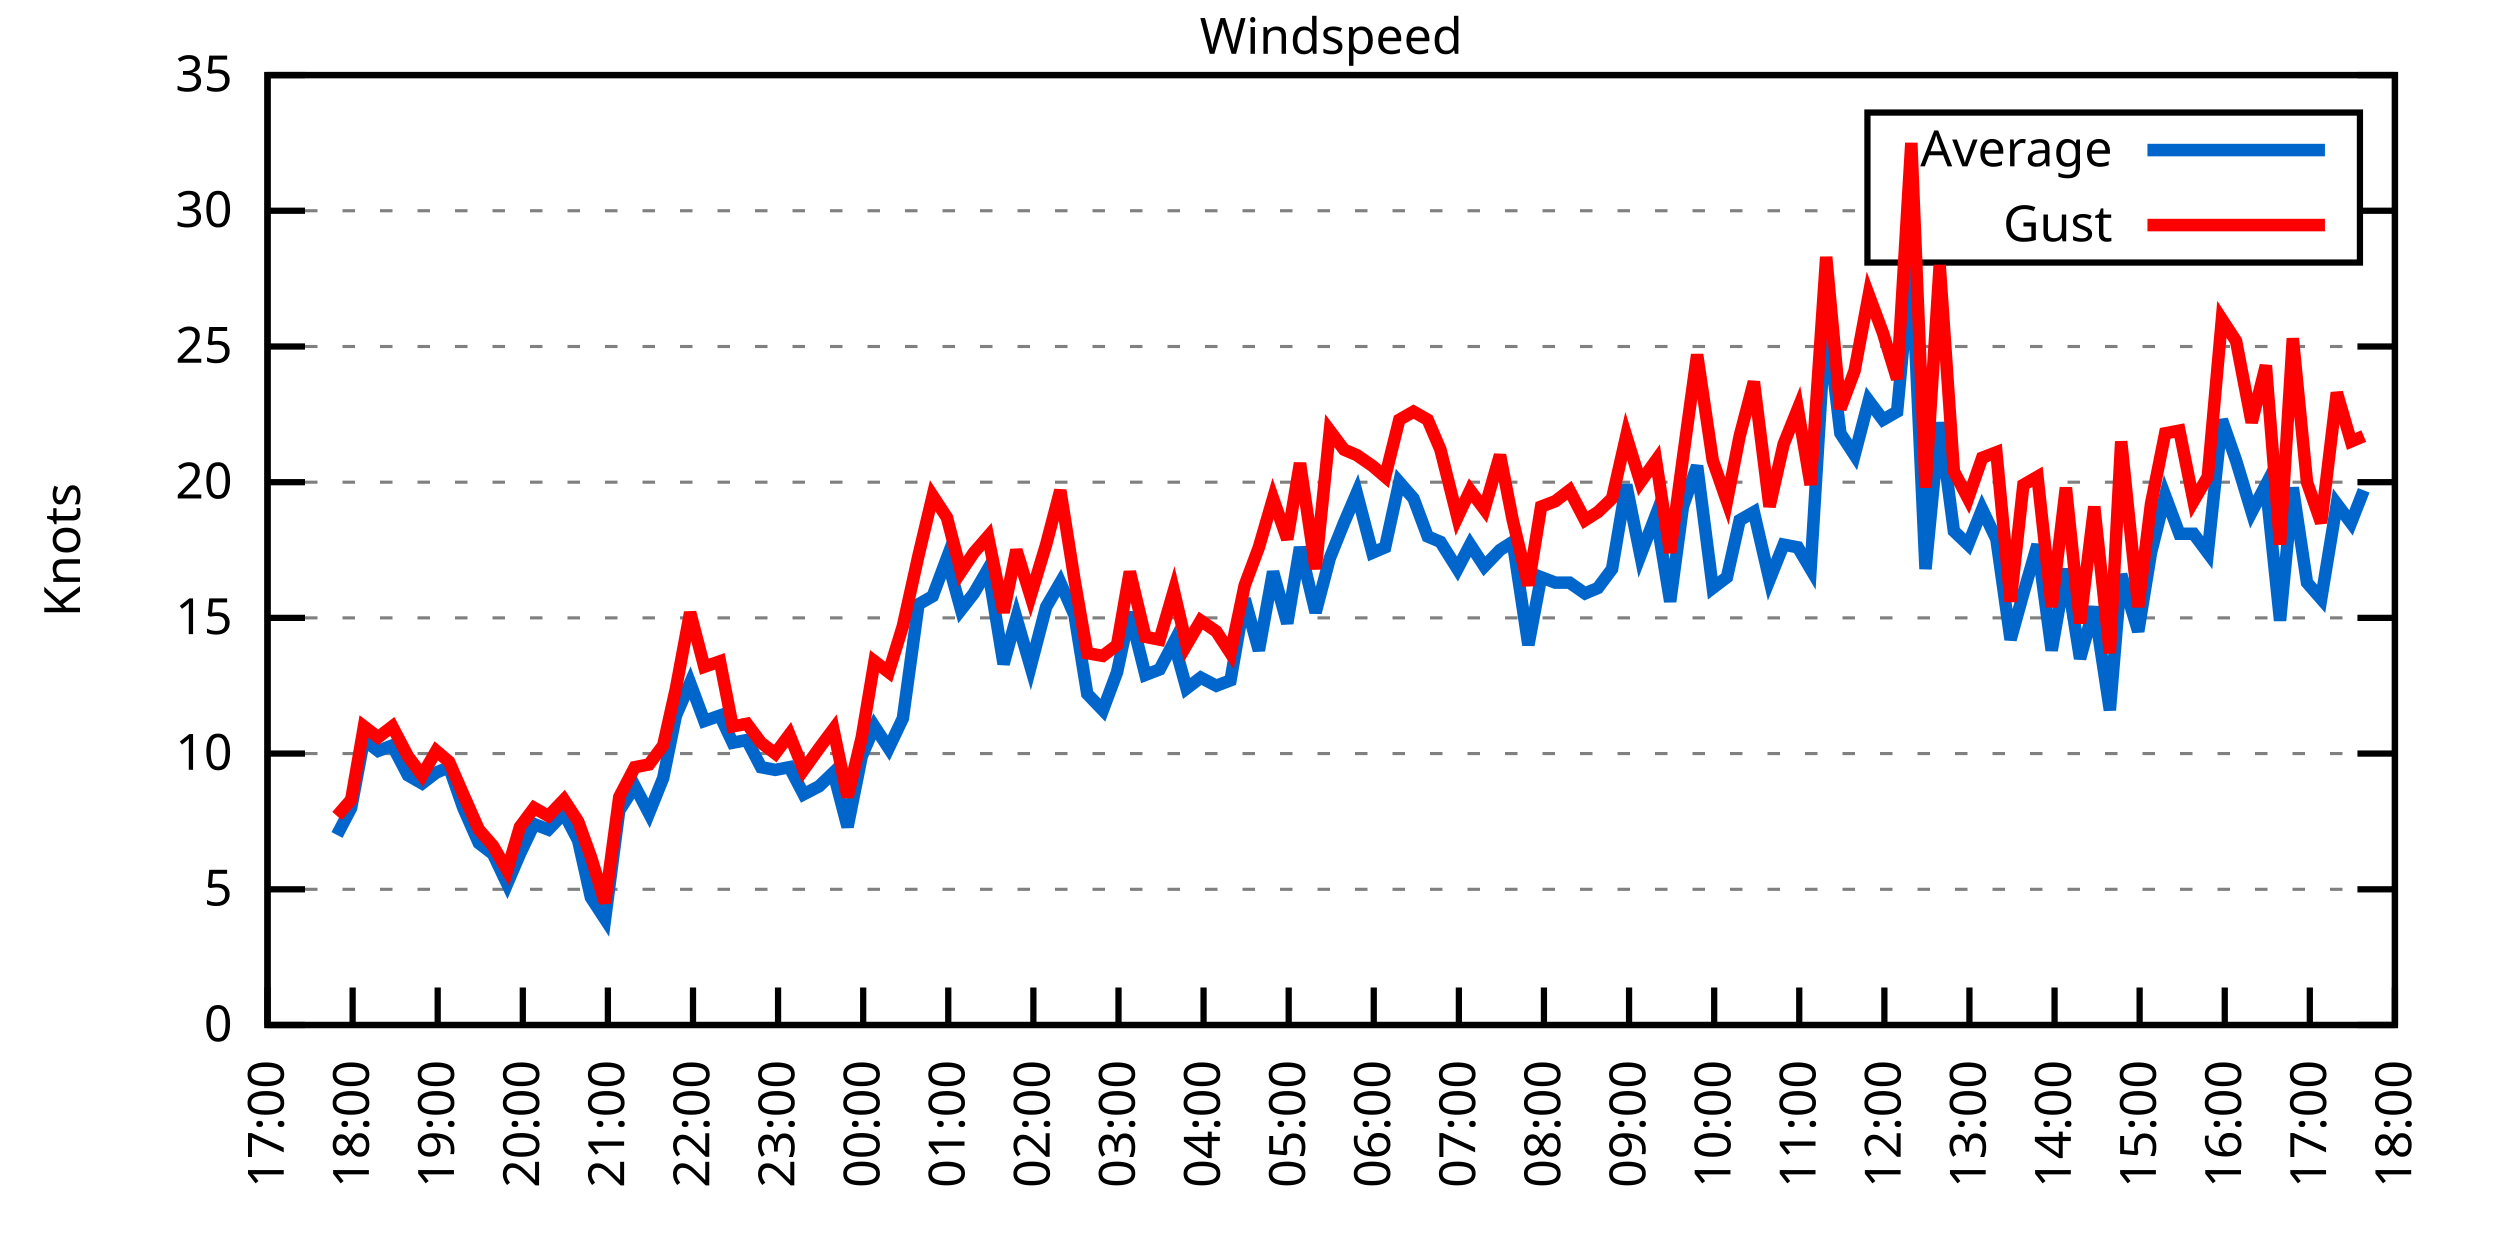
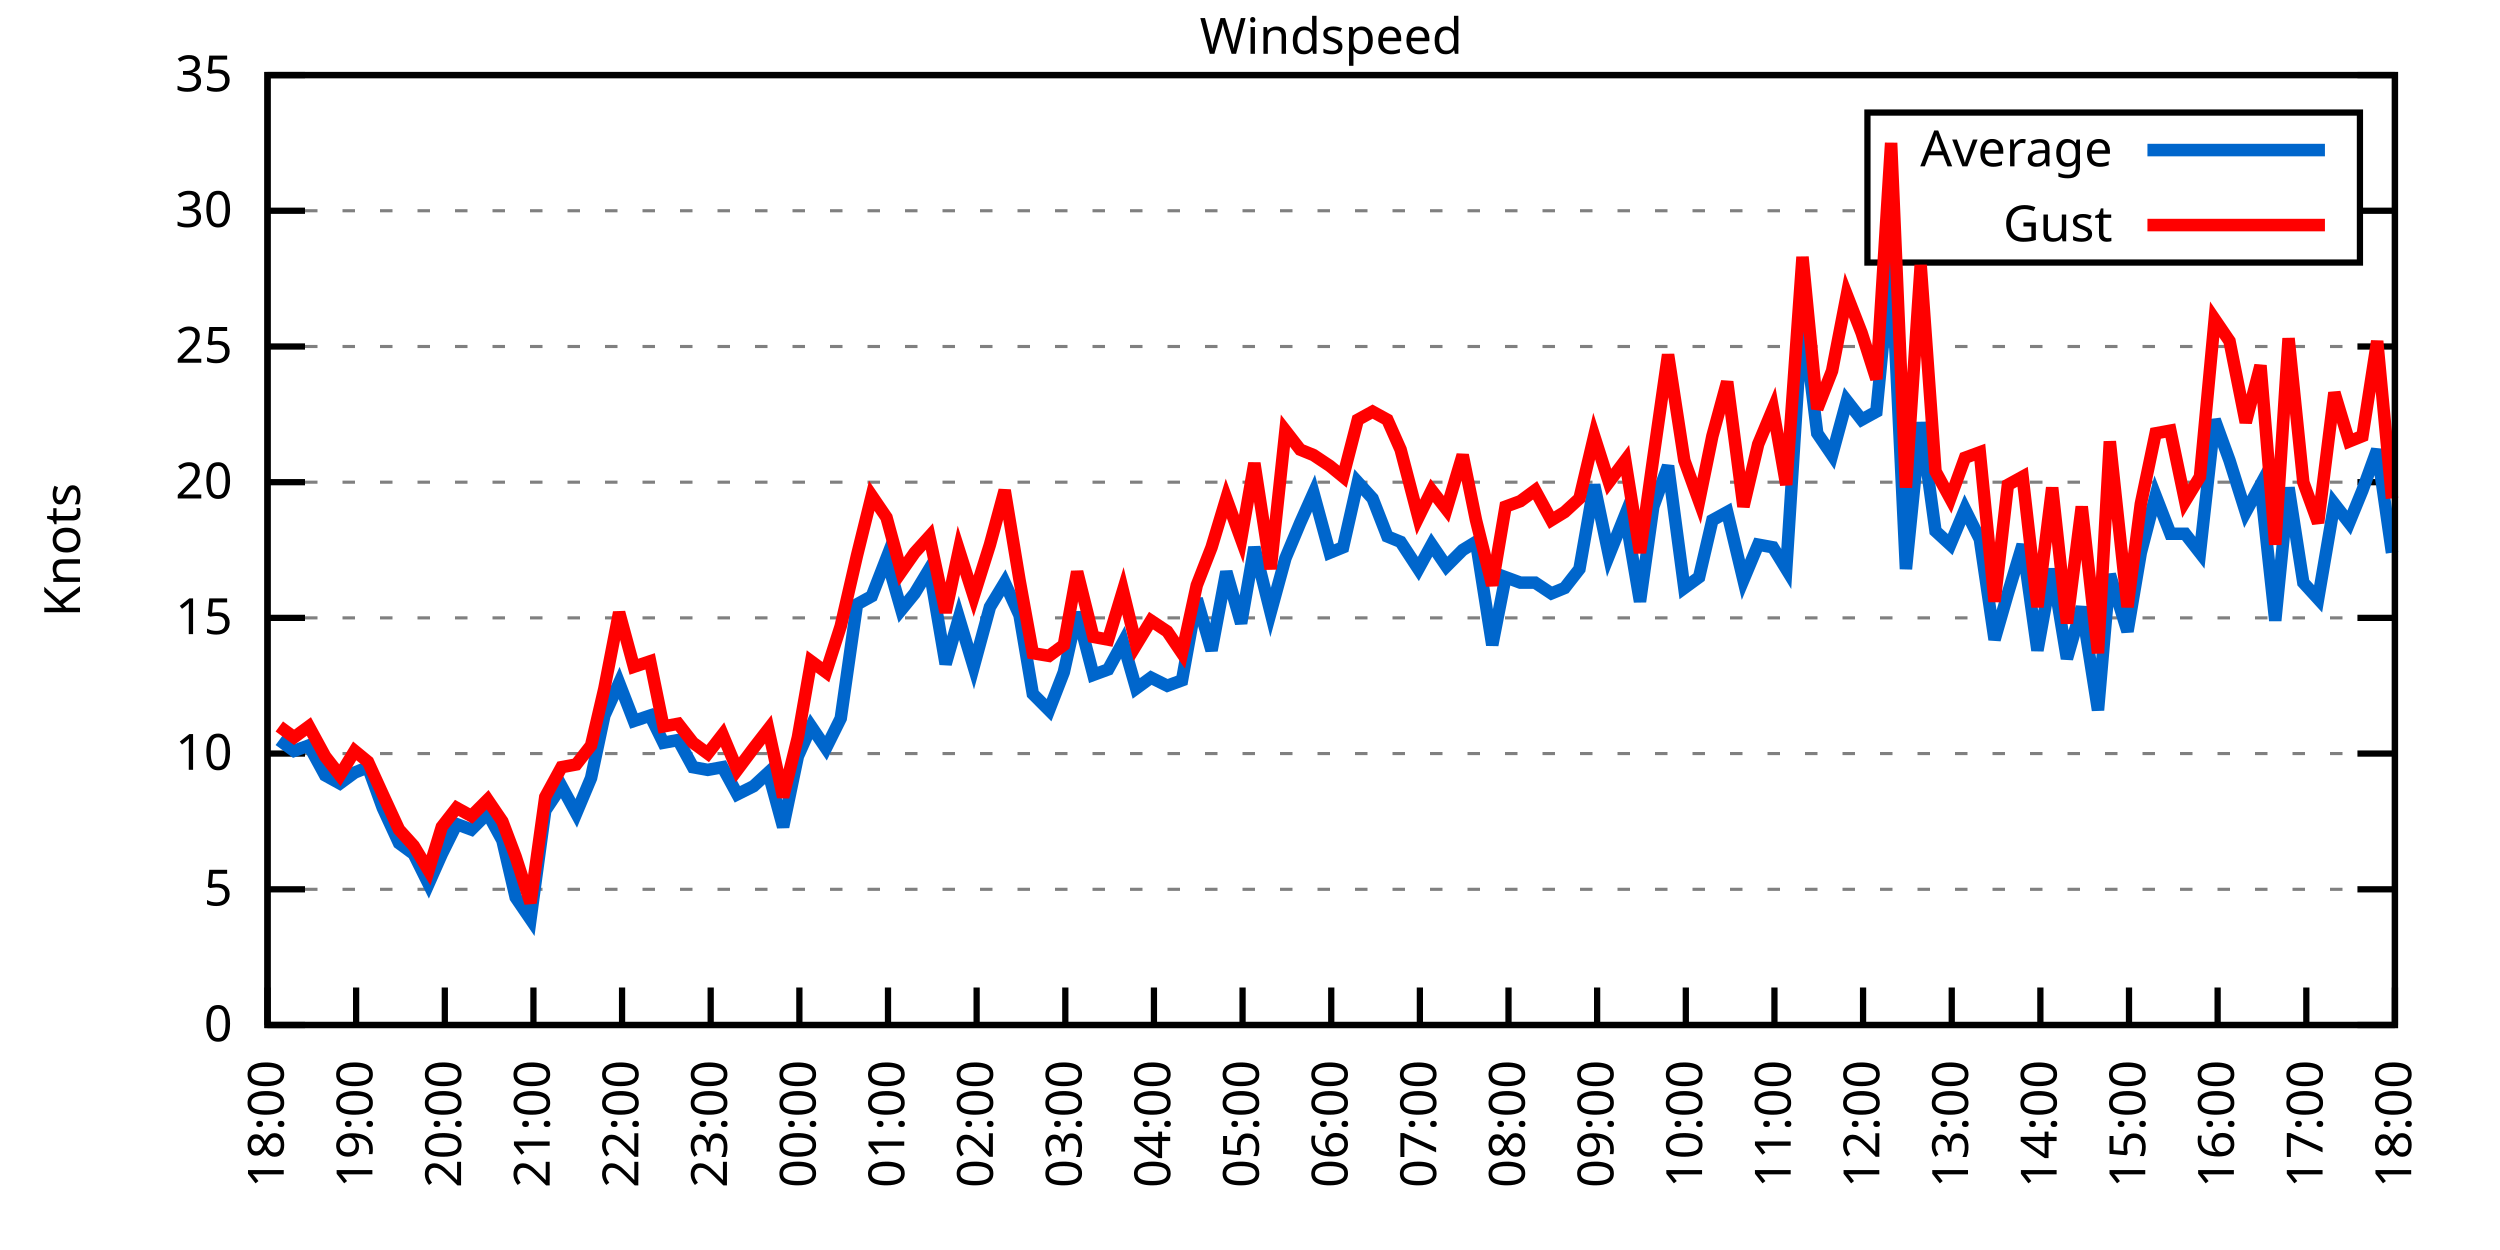
<svg xmlns="http://www.w3.org/2000/svg" xmlns:xlink="http://www.w3.org/1999/xlink" width="400" height="200" viewBox="0 0 400 200">
  <g id="gnuplot_canvas">
    <rect x="0" y="0" width="400" height="200" fill="none" />
    <defs>
      <circle id="gpDot" r="0.5" stroke-width="0.5" stroke="currentColor" />
      <path id="gpPt0" stroke-width="0.333" stroke="currentColor" d="M-1,0 h2 M0,-1 v2" />
      <path id="gpPt1" stroke-width="0.333" stroke="currentColor" d="M-1,-1 L1,1 M1,-1 L-1,1" />
      <path id="gpPt2" stroke-width="0.333" stroke="currentColor" d="M-1,0 L1,0 M0,-1 L0,1 M-1,-1 L1,1 M-1,1 L1,-1" />
      <rect id="gpPt3" stroke-width="0.333" stroke="currentColor" x="-1" y="-1" width="2" height="2" />
      <rect id="gpPt4" stroke-width="0.333" stroke="currentColor" fill="currentColor" x="-1" y="-1" width="2" height="2" />
      <circle id="gpPt5" stroke-width="0.333" stroke="currentColor" cx="0" cy="0" r="1" />
      <use xlink:href="#gpPt5" id="gpPt6" fill="currentColor" stroke="none" />
      <path id="gpPt7" stroke-width="0.333" stroke="currentColor" d="M0,-1.33 L-1.33,0.67 L1.33,0.67 z" />
      <use xlink:href="#gpPt7" id="gpPt8" fill="currentColor" stroke="none" />
      <use xlink:href="#gpPt7" id="gpPt9" stroke="currentColor" transform="rotate(180)" />
      <use xlink:href="#gpPt9" id="gpPt10" fill="currentColor" stroke="none" />
      <use xlink:href="#gpPt3" id="gpPt11" stroke="currentColor" transform="rotate(45)" />
      <use xlink:href="#gpPt11" id="gpPt12" fill="currentColor" stroke="none" />
      <path id="gpPt13" stroke-width="0.333" stroke="currentColor" d="M0,1.330 L1.265,0.411 L0.782,-1.067 L-0.782,-1.076 L-1.265,0.411 z" />
      <use xlink:href="#gpPt13" id="gpPt14" fill="currentColor" stroke="none" />
      <filter id="textbox" filterUnits="objectBoundingBox" x="0" y="0" height="1" width="1">
        <feFlood flood-color="white" flood-opacity="1" result="bgnd" />
        <feComposite in="SourceGraphic" in2="bgnd" operator="atop" />
      </filter>
      <filter id="greybox" filterUnits="objectBoundingBox" x="0" y="0" height="1" width="1">
        <feFlood flood-color="lightgrey" flood-opacity="1" result="grey" />
        <feComposite in="SourceGraphic" in2="grey" operator="atop" />
      </filter>
    </defs>
    <g fill="none" color="white" stroke="currentColor" stroke-width="1.00" stroke-linecap="butt" stroke-linejoin="miter">
</g>
    <g fill="none" color="black" stroke="currentColor" stroke-width="1.00" stroke-linecap="butt" stroke-linejoin="miter">
      <g stroke="none" shape-rendering="crispEdges">
        <polygon fill="rgb(255, 255, 255)" points="42.80,164.00 383.18,164.00 383.18,12.02 42.80,12.02 " />
      </g>
    </g>
    <g fill="none" color="black" stroke="currentColor" stroke-width="1.00" stroke-linecap="butt" stroke-linejoin="miter">
</g>
    <g fill="none" color="black" stroke="black" stroke-width="0.50" stroke-linecap="butt" stroke-linejoin="miter">
</g>
    <g fill="none" color="gray" stroke="currentColor" stroke-width="0.50" stroke-linecap="butt" stroke-linejoin="miter">
      <path stroke="gray" stroke-dasharray="2,4" class="gridline" d="M42.80,164.00 L383.19,164.00  " />
    </g>
    <g fill="none" color="gray" stroke="gray" stroke-width="1.00" stroke-linecap="butt" stroke-linejoin="miter">
</g>
    <g fill="none" color="black" stroke="currentColor" stroke-width="1.00" stroke-linecap="butt" stroke-linejoin="miter">
      <path stroke="black" d="M42.80,164.00 L48.80,164.00 M383.19,164.00 L377.19,164.00  " />
      <g transform="translate(37.20,166.60)" stroke="none" fill="black" font-family="Sans" font-size="8.00" text-anchor="end">
        <text>
          <tspan font-family="Sans"> 0</tspan>
        </text>
      </g>
    </g>
    <g fill="none" color="black" stroke="currentColor" stroke-width="1.00" stroke-linecap="butt" stroke-linejoin="miter">
</g>
    <g fill="none" color="black" stroke="black" stroke-width="0.50" stroke-linecap="butt" stroke-linejoin="miter">
</g>
    <g fill="none" color="gray" stroke="currentColor" stroke-width="0.50" stroke-linecap="butt" stroke-linejoin="miter">
      <path stroke="gray" stroke-dasharray="2,4" class="gridline" d="M42.80,142.29 L383.19,142.29  " />
    </g>
    <g fill="none" color="gray" stroke="gray" stroke-width="1.00" stroke-linecap="butt" stroke-linejoin="miter">
</g>
    <g fill="none" color="black" stroke="currentColor" stroke-width="1.00" stroke-linecap="butt" stroke-linejoin="miter">
      <path stroke="black" d="M42.80,142.29 L48.80,142.29 M383.19,142.29 L377.19,142.29  " />
      <g transform="translate(37.20,144.89)" stroke="none" fill="black" font-family="Sans" font-size="8.00" text-anchor="end">
        <text>
          <tspan font-family="Sans"> 5</tspan>
        </text>
      </g>
    </g>
    <g fill="none" color="black" stroke="currentColor" stroke-width="1.00" stroke-linecap="butt" stroke-linejoin="miter">
</g>
    <g fill="none" color="black" stroke="black" stroke-width="0.50" stroke-linecap="butt" stroke-linejoin="miter">
</g>
    <g fill="none" color="gray" stroke="currentColor" stroke-width="0.50" stroke-linecap="butt" stroke-linejoin="miter">
      <path stroke="gray" stroke-dasharray="2,4" class="gridline" d="M42.80,120.57 L383.19,120.57  " />
    </g>
    <g fill="none" color="gray" stroke="gray" stroke-width="1.00" stroke-linecap="butt" stroke-linejoin="miter">
</g>
    <g fill="none" color="black" stroke="currentColor" stroke-width="1.00" stroke-linecap="butt" stroke-linejoin="miter">
      <path stroke="black" d="M42.80,120.57 L48.80,120.57 M383.19,120.57 L377.19,120.57  " />
      <g transform="translate(37.20,123.17)" stroke="none" fill="black" font-family="Sans" font-size="8.00" text-anchor="end">
        <text>
          <tspan font-family="Sans"> 10</tspan>
        </text>
      </g>
    </g>
    <g fill="none" color="black" stroke="currentColor" stroke-width="1.00" stroke-linecap="butt" stroke-linejoin="miter">
</g>
    <g fill="none" color="black" stroke="black" stroke-width="0.50" stroke-linecap="butt" stroke-linejoin="miter">
</g>
    <g fill="none" color="gray" stroke="currentColor" stroke-width="0.50" stroke-linecap="butt" stroke-linejoin="miter">
      <path stroke="gray" stroke-dasharray="2,4" class="gridline" d="M42.80,98.86 L383.19,98.86  " />
    </g>
    <g fill="none" color="gray" stroke="gray" stroke-width="1.00" stroke-linecap="butt" stroke-linejoin="miter">
</g>
    <g fill="none" color="black" stroke="currentColor" stroke-width="1.00" stroke-linecap="butt" stroke-linejoin="miter">
      <path stroke="black" d="M42.80,98.86 L48.80,98.86 M383.19,98.86 L377.19,98.86  " />
      <g transform="translate(37.20,101.46)" stroke="none" fill="black" font-family="Sans" font-size="8.00" text-anchor="end">
        <text>
          <tspan font-family="Sans"> 15</tspan>
        </text>
      </g>
    </g>
    <g fill="none" color="black" stroke="currentColor" stroke-width="1.00" stroke-linecap="butt" stroke-linejoin="miter">
</g>
    <g fill="none" color="black" stroke="black" stroke-width="0.50" stroke-linecap="butt" stroke-linejoin="miter">
</g>
    <g fill="none" color="gray" stroke="currentColor" stroke-width="0.50" stroke-linecap="butt" stroke-linejoin="miter">
      <path stroke="gray" stroke-dasharray="2,4" class="gridline" d="M42.80,77.15 L383.19,77.15  " />
    </g>
    <g fill="none" color="gray" stroke="gray" stroke-width="1.00" stroke-linecap="butt" stroke-linejoin="miter">
</g>
    <g fill="none" color="black" stroke="currentColor" stroke-width="1.00" stroke-linecap="butt" stroke-linejoin="miter">
      <path stroke="black" d="M42.80,77.15 L48.80,77.15 M383.19,77.15 L377.19,77.15  " />
      <g transform="translate(37.20,79.75)" stroke="none" fill="black" font-family="Sans" font-size="8.00" text-anchor="end">
        <text>
          <tspan font-family="Sans"> 20</tspan>
        </text>
      </g>
    </g>
    <g fill="none" color="black" stroke="currentColor" stroke-width="1.00" stroke-linecap="butt" stroke-linejoin="miter">
</g>
    <g fill="none" color="black" stroke="black" stroke-width="0.50" stroke-linecap="butt" stroke-linejoin="miter">
</g>
    <g fill="none" color="gray" stroke="currentColor" stroke-width="0.50" stroke-linecap="butt" stroke-linejoin="miter">
      <path stroke="gray" stroke-dasharray="2,4" class="gridline" d="M42.80,55.44 L383.19,55.44  " />
    </g>
    <g fill="none" color="gray" stroke="gray" stroke-width="1.00" stroke-linecap="butt" stroke-linejoin="miter">
</g>
    <g fill="none" color="black" stroke="currentColor" stroke-width="1.00" stroke-linecap="butt" stroke-linejoin="miter">
      <path stroke="black" d="M42.80,55.44 L48.80,55.44 M383.19,55.44 L377.19,55.44  " />
      <g transform="translate(37.20,58.04)" stroke="none" fill="black" font-family="Sans" font-size="8.00" text-anchor="end">
        <text>
          <tspan font-family="Sans"> 25</tspan>
        </text>
      </g>
    </g>
    <g fill="none" color="black" stroke="currentColor" stroke-width="1.00" stroke-linecap="butt" stroke-linejoin="miter">
</g>
    <g fill="none" color="black" stroke="black" stroke-width="0.50" stroke-linecap="butt" stroke-linejoin="miter">
</g>
    <g fill="none" color="gray" stroke="currentColor" stroke-width="0.50" stroke-linecap="butt" stroke-linejoin="miter">
      <path stroke="gray" stroke-dasharray="2,4" class="gridline" d="M42.80,33.72 L298.79,33.72 M377.59,33.72 L383.19,33.72  " />
    </g>
    <g fill="none" color="gray" stroke="gray" stroke-width="1.00" stroke-linecap="butt" stroke-linejoin="miter">
</g>
    <g fill="none" color="black" stroke="currentColor" stroke-width="1.00" stroke-linecap="butt" stroke-linejoin="miter">
      <path stroke="black" d="M42.80,33.72 L48.80,33.72 M383.19,33.72 L377.19,33.72  " />
      <g transform="translate(37.20,36.32)" stroke="none" fill="black" font-family="Sans" font-size="8.00" text-anchor="end">
        <text>
          <tspan font-family="Sans"> 30</tspan>
        </text>
      </g>
    </g>
    <g fill="none" color="black" stroke="currentColor" stroke-width="1.00" stroke-linecap="butt" stroke-linejoin="miter">
</g>
    <g fill="none" color="black" stroke="black" stroke-width="0.50" stroke-linecap="butt" stroke-linejoin="miter">
</g>
    <g fill="none" color="gray" stroke="currentColor" stroke-width="0.50" stroke-linecap="butt" stroke-linejoin="miter">
      <path stroke="gray" stroke-dasharray="2,4" class="gridline" d="M42.80,12.01 L383.19,12.01  " />
    </g>
    <g fill="none" color="gray" stroke="gray" stroke-width="1.00" stroke-linecap="butt" stroke-linejoin="miter">
</g>
    <g fill="none" color="black" stroke="currentColor" stroke-width="1.00" stroke-linecap="butt" stroke-linejoin="miter">
      <path stroke="black" d="M42.80,12.01 L48.80,12.01 M383.19,12.01 L377.19,12.01  " />
      <g transform="translate(37.20,14.61)" stroke="none" fill="black" font-family="Sans" font-size="8.00" text-anchor="end">
        <text>
          <tspan font-family="Sans"> 35</tspan>
        </text>
      </g>
    </g>
    <g fill="none" color="black" stroke="currentColor" stroke-width="1.00" stroke-linecap="butt" stroke-linejoin="miter">
      <path stroke="black" d="M42.80,164.00 L42.80,158.00  " />
      <g transform="translate(45.40,169.60) rotate(270.00)" stroke="none" fill="black" font-family="Sans" font-size="8.00" text-anchor="end">
        <text>
-           <tspan font-family="Sans">17:00</tspan>
-         </text>
-       </g>
-     </g>
-     <g fill="none" color="black" stroke="currentColor" stroke-width="1.00" stroke-linecap="butt" stroke-linejoin="miter">
-       <path stroke="black" d="M56.42,164.00 L56.42,158.00  " />
-       <g transform="translate(59.02,169.60) rotate(270.00)" stroke="none" fill="black" font-family="Sans" font-size="8.00" text-anchor="end">
-         <text>
          <tspan font-family="Sans">18:00</tspan>
        </text>
      </g>
    </g>
    <g fill="none" color="black" stroke="currentColor" stroke-width="1.00" stroke-linecap="butt" stroke-linejoin="miter">
-       <path stroke="black" d="M70.03,164.00 L70.03,158.00  " />
-       <g transform="translate(72.63,169.60) rotate(270.00)" stroke="none" fill="black" font-family="Sans" font-size="8.00" text-anchor="end">
+       <path stroke="black" d="M56.98,164.00 L56.98,158.00  " />
+       <g transform="translate(59.58,169.60) rotate(270.00)" stroke="none" fill="black" font-family="Sans" font-size="8.00" text-anchor="end">
        <text>
          <tspan font-family="Sans">19:00</tspan>
        </text>
      </g>
    </g>
    <g fill="none" color="black" stroke="currentColor" stroke-width="1.00" stroke-linecap="butt" stroke-linejoin="miter">
-       <path stroke="black" d="M83.65,164.00 L83.65,158.00  " />
-       <g transform="translate(86.25,169.60) rotate(270.00)" stroke="none" fill="black" font-family="Sans" font-size="8.00" text-anchor="end">
+       <path stroke="black" d="M71.17,164.00 L71.17,158.00  " />
+       <g transform="translate(73.77,169.60) rotate(270.00)" stroke="none" fill="black" font-family="Sans" font-size="8.00" text-anchor="end">
        <text>
          <tspan font-family="Sans">20:00</tspan>
        </text>
      </g>
    </g>
    <g fill="none" color="black" stroke="currentColor" stroke-width="1.00" stroke-linecap="butt" stroke-linejoin="miter">
-       <path stroke="black" d="M97.26,164.00 L97.26,158.00  " />
-       <g transform="translate(99.86,169.60) rotate(270.00)" stroke="none" fill="black" font-family="Sans" font-size="8.00" text-anchor="end">
+       <path stroke="black" d="M85.35,164.00 L85.35,158.00  " />
+       <g transform="translate(87.95,169.60) rotate(270.00)" stroke="none" fill="black" font-family="Sans" font-size="8.00" text-anchor="end">
        <text>
          <tspan font-family="Sans">21:00</tspan>
        </text>
      </g>
    </g>
    <g fill="none" color="black" stroke="currentColor" stroke-width="1.00" stroke-linecap="butt" stroke-linejoin="miter">
-       <path stroke="black" d="M110.88,164.00 L110.88,158.00  " />
-       <g transform="translate(113.48,169.60) rotate(270.00)" stroke="none" fill="black" font-family="Sans" font-size="8.00" text-anchor="end">
+       <path stroke="black" d="M99.53,164.00 L99.53,158.00  " />
+       <g transform="translate(102.13,169.60) rotate(270.00)" stroke="none" fill="black" font-family="Sans" font-size="8.00" text-anchor="end">
        <text>
          <tspan font-family="Sans">22:00</tspan>
        </text>
      </g>
    </g>
    <g fill="none" color="black" stroke="currentColor" stroke-width="1.00" stroke-linecap="butt" stroke-linejoin="miter">
-       <path stroke="black" d="M124.49,164.00 L124.49,158.00  " />
-       <g transform="translate(127.09,169.60) rotate(270.00)" stroke="none" fill="black" font-family="Sans" font-size="8.00" text-anchor="end">
+       <path stroke="black" d="M113.71,164.00 L113.71,158.00  " />
+       <g transform="translate(116.31,169.60) rotate(270.00)" stroke="none" fill="black" font-family="Sans" font-size="8.00" text-anchor="end">
        <text>
          <tspan font-family="Sans">23:00</tspan>
        </text>
      </g>
    </g>
    <g fill="none" color="black" stroke="currentColor" stroke-width="1.00" stroke-linecap="butt" stroke-linejoin="miter">
-       <path stroke="black" d="M138.11,164.00 L138.11,158.00  " />
-       <g transform="translate(140.71,169.60) rotate(270.00)" stroke="none" fill="black" font-family="Sans" font-size="8.00" text-anchor="end">
+       <path stroke="black" d="M127.90,164.00 L127.90,158.00  " />
+       <g transform="translate(130.50,169.60) rotate(270.00)" stroke="none" fill="black" font-family="Sans" font-size="8.00" text-anchor="end">
        <text>
          <tspan font-family="Sans">00:00</tspan>
        </text>
      </g>
    </g>
    <g fill="none" color="black" stroke="currentColor" stroke-width="1.00" stroke-linecap="butt" stroke-linejoin="miter">
-       <path stroke="black" d="M151.72,164.00 L151.72,158.00  " />
-       <g transform="translate(154.32,169.60) rotate(270.00)" stroke="none" fill="black" font-family="Sans" font-size="8.00" text-anchor="end">
+       <path stroke="black" d="M142.08,164.00 L142.08,158.00  " />
+       <g transform="translate(144.68,169.60) rotate(270.00)" stroke="none" fill="black" font-family="Sans" font-size="8.00" text-anchor="end">
        <text>
          <tspan font-family="Sans">01:00</tspan>
        </text>
      </g>
    </g>
    <g fill="none" color="black" stroke="currentColor" stroke-width="1.00" stroke-linecap="butt" stroke-linejoin="miter">
-       <path stroke="black" d="M165.34,164.00 L165.34,158.00  " />
-       <g transform="translate(167.94,169.60) rotate(270.00)" stroke="none" fill="black" font-family="Sans" font-size="8.00" text-anchor="end">
+       <path stroke="black" d="M156.26,164.00 L156.26,158.00  " />
+       <g transform="translate(158.86,169.60) rotate(270.00)" stroke="none" fill="black" font-family="Sans" font-size="8.00" text-anchor="end">
        <text>
          <tspan font-family="Sans">02:00</tspan>
        </text>
      </g>
    </g>
    <g fill="none" color="black" stroke="currentColor" stroke-width="1.00" stroke-linecap="butt" stroke-linejoin="miter">
-       <path stroke="black" d="M178.96,164.00 L178.96,158.00  " />
-       <g transform="translate(181.56,169.60) rotate(270.00)" stroke="none" fill="black" font-family="Sans" font-size="8.00" text-anchor="end">
+       <path stroke="black" d="M170.45,164.00 L170.45,158.00  " />
+       <g transform="translate(173.05,169.60) rotate(270.00)" stroke="none" fill="black" font-family="Sans" font-size="8.00" text-anchor="end">
        <text>
          <tspan font-family="Sans">03:00</tspan>
        </text>
      </g>
    </g>
    <g fill="none" color="black" stroke="currentColor" stroke-width="1.00" stroke-linecap="butt" stroke-linejoin="miter">
-       <path stroke="black" d="M192.57,164.00 L192.57,158.00  " />
-       <g transform="translate(195.17,169.60) rotate(270.00)" stroke="none" fill="black" font-family="Sans" font-size="8.00" text-anchor="end">
+       <path stroke="black" d="M184.63,164.00 L184.63,158.00  " />
+       <g transform="translate(187.23,169.60) rotate(270.00)" stroke="none" fill="black" font-family="Sans" font-size="8.00" text-anchor="end">
        <text>
          <tspan font-family="Sans">04:00</tspan>
        </text>
      </g>
    </g>
    <g fill="none" color="black" stroke="currentColor" stroke-width="1.00" stroke-linecap="butt" stroke-linejoin="miter">
-       <path stroke="black" d="M206.19,164.00 L206.19,158.00  " />
-       <g transform="translate(208.79,169.60) rotate(270.00)" stroke="none" fill="black" font-family="Sans" font-size="8.00" text-anchor="end">
+       <path stroke="black" d="M198.81,164.00 L198.81,158.00  " />
+       <g transform="translate(201.41,169.60) rotate(270.00)" stroke="none" fill="black" font-family="Sans" font-size="8.00" text-anchor="end">
        <text>
          <tspan font-family="Sans">05:00</tspan>
        </text>
      </g>
    </g>
    <g fill="none" color="black" stroke="currentColor" stroke-width="1.00" stroke-linecap="butt" stroke-linejoin="miter">
-       <path stroke="black" d="M219.80,164.00 L219.80,158.00  " />
-       <g transform="translate(222.40,169.60) rotate(270.00)" stroke="none" fill="black" font-family="Sans" font-size="8.00" text-anchor="end">
+       <path stroke="black" d="M213.00,164.00 L213.00,158.00  " />
+       <g transform="translate(215.60,169.60) rotate(270.00)" stroke="none" fill="black" font-family="Sans" font-size="8.00" text-anchor="end">
        <text>
          <tspan font-family="Sans">06:00</tspan>
        </text>
      </g>
    </g>
    <g fill="none" color="black" stroke="currentColor" stroke-width="1.00" stroke-linecap="butt" stroke-linejoin="miter">
-       <path stroke="black" d="M233.42,164.00 L233.42,158.00  " />
-       <g transform="translate(236.02,169.60) rotate(270.00)" stroke="none" fill="black" font-family="Sans" font-size="8.00" text-anchor="end">
+       <path stroke="black" d="M227.18,164.00 L227.18,158.00  " />
+       <g transform="translate(229.78,169.60) rotate(270.00)" stroke="none" fill="black" font-family="Sans" font-size="8.00" text-anchor="end">
        <text>
          <tspan font-family="Sans">07:00</tspan>
        </text>
      </g>
    </g>
    <g fill="none" color="black" stroke="currentColor" stroke-width="1.00" stroke-linecap="butt" stroke-linejoin="miter">
-       <path stroke="black" d="M247.03,164.00 L247.03,158.00  " />
-       <g transform="translate(249.63,169.60) rotate(270.00)" stroke="none" fill="black" font-family="Sans" font-size="8.00" text-anchor="end">
+       <path stroke="black" d="M241.36,164.00 L241.36,158.00  " />
+       <g transform="translate(243.96,169.60) rotate(270.00)" stroke="none" fill="black" font-family="Sans" font-size="8.00" text-anchor="end">
        <text>
          <tspan font-family="Sans">08:00</tspan>
        </text>
      </g>
    </g>
    <g fill="none" color="black" stroke="currentColor" stroke-width="1.00" stroke-linecap="butt" stroke-linejoin="miter">
-       <path stroke="black" d="M260.65,164.00 L260.65,158.00  " />
-       <g transform="translate(263.25,169.60) rotate(270.00)" stroke="none" fill="black" font-family="Sans" font-size="8.00" text-anchor="end">
+       <path stroke="black" d="M255.54,164.00 L255.54,158.00  " />
+       <g transform="translate(258.14,169.60) rotate(270.00)" stroke="none" fill="black" font-family="Sans" font-size="8.00" text-anchor="end">
        <text>
          <tspan font-family="Sans">09:00</tspan>
        </text>
      </g>
    </g>
    <g fill="none" color="black" stroke="currentColor" stroke-width="1.00" stroke-linecap="butt" stroke-linejoin="miter">
-       <path stroke="black" d="M274.27,164.00 L274.27,158.00  " />
-       <g transform="translate(276.87,169.60) rotate(270.00)" stroke="none" fill="black" font-family="Sans" font-size="8.00" text-anchor="end">
+       <path stroke="black" d="M269.73,164.00 L269.73,158.00  " />
+       <g transform="translate(272.33,169.60) rotate(270.00)" stroke="none" fill="black" font-family="Sans" font-size="8.00" text-anchor="end">
        <text>
          <tspan font-family="Sans">10:00</tspan>
        </text>
      </g>
    </g>
    <g fill="none" color="black" stroke="currentColor" stroke-width="1.00" stroke-linecap="butt" stroke-linejoin="miter">
-       <path stroke="black" d="M287.88,164.00 L287.88,158.00  " />
-       <g transform="translate(290.48,169.60) rotate(270.00)" stroke="none" fill="black" font-family="Sans" font-size="8.00" text-anchor="end">
+       <path stroke="black" d="M283.91,164.00 L283.91,158.00  " />
+       <g transform="translate(286.51,169.60) rotate(270.00)" stroke="none" fill="black" font-family="Sans" font-size="8.00" text-anchor="end">
        <text>
          <tspan font-family="Sans">11:00</tspan>
        </text>
      </g>
    </g>
    <g fill="none" color="black" stroke="currentColor" stroke-width="1.00" stroke-linecap="butt" stroke-linejoin="miter">
-       <path stroke="black" d="M301.50,164.00 L301.50,158.00  " />
-       <g transform="translate(304.10,169.60) rotate(270.00)" stroke="none" fill="black" font-family="Sans" font-size="8.00" text-anchor="end">
+       <path stroke="black" d="M298.09,164.00 L298.09,158.00  " />
+       <g transform="translate(300.69,169.60) rotate(270.00)" stroke="none" fill="black" font-family="Sans" font-size="8.00" text-anchor="end">
        <text>
          <tspan font-family="Sans">12:00</tspan>
        </text>
      </g>
    </g>
    <g fill="none" color="black" stroke="currentColor" stroke-width="1.00" stroke-linecap="butt" stroke-linejoin="miter">
-       <path stroke="black" d="M315.11,164.00 L315.11,158.00  " />
-       <g transform="translate(317.71,169.60) rotate(270.00)" stroke="none" fill="black" font-family="Sans" font-size="8.00" text-anchor="end">
+       <path stroke="black" d="M312.28,164.00 L312.28,158.00  " />
+       <g transform="translate(314.88,169.60) rotate(270.00)" stroke="none" fill="black" font-family="Sans" font-size="8.00" text-anchor="end">
        <text>
          <tspan font-family="Sans">13:00</tspan>
        </text>
      </g>
    </g>
    <g fill="none" color="black" stroke="currentColor" stroke-width="1.00" stroke-linecap="butt" stroke-linejoin="miter">
-       <path stroke="black" d="M328.73,164.00 L328.73,158.00  " />
-       <g transform="translate(331.33,169.60) rotate(270.00)" stroke="none" fill="black" font-family="Sans" font-size="8.00" text-anchor="end">
+       <path stroke="black" d="M326.46,164.00 L326.46,158.00  " />
+       <g transform="translate(329.06,169.60) rotate(270.00)" stroke="none" fill="black" font-family="Sans" font-size="8.00" text-anchor="end">
        <text>
          <tspan font-family="Sans">14:00</tspan>
        </text>
      </g>
    </g>
    <g fill="none" color="black" stroke="currentColor" stroke-width="1.00" stroke-linecap="butt" stroke-linejoin="miter">
-       <path stroke="black" d="M342.34,164.00 L342.34,158.00  " />
-       <g transform="translate(344.94,169.60) rotate(270.00)" stroke="none" fill="black" font-family="Sans" font-size="8.00" text-anchor="end">
+       <path stroke="black" d="M340.64,164.00 L340.64,158.00  " />
+       <g transform="translate(343.24,169.60) rotate(270.00)" stroke="none" fill="black" font-family="Sans" font-size="8.00" text-anchor="end">
        <text>
          <tspan font-family="Sans">15:00</tspan>
        </text>
      </g>
    </g>
    <g fill="none" color="black" stroke="currentColor" stroke-width="1.00" stroke-linecap="butt" stroke-linejoin="miter">
-       <path stroke="black" d="M355.96,164.00 L355.96,158.00  " />
-       <g transform="translate(358.56,169.60) rotate(270.00)" stroke="none" fill="black" font-family="Sans" font-size="8.00" text-anchor="end">
+       <path stroke="black" d="M354.82,164.00 L354.82,158.00  " />
+       <g transform="translate(357.42,169.60) rotate(270.00)" stroke="none" fill="black" font-family="Sans" font-size="8.00" text-anchor="end">
        <text>
          <tspan font-family="Sans">16:00</tspan>
        </text>
      </g>
    </g>
    <g fill="none" color="black" stroke="currentColor" stroke-width="1.00" stroke-linecap="butt" stroke-linejoin="miter">
-       <path stroke="black" d="M369.57,164.00 L369.57,158.00  " />
-       <g transform="translate(372.17,169.60) rotate(270.00)" stroke="none" fill="black" font-family="Sans" font-size="8.00" text-anchor="end">
+       <path stroke="black" d="M369.01,164.00 L369.01,158.00  " />
+       <g transform="translate(371.61,169.60) rotate(270.00)" stroke="none" fill="black" font-family="Sans" font-size="8.00" text-anchor="end">
        <text>
          <tspan font-family="Sans">17:00</tspan>
        </text>
      </g>
    </g>
    <g fill="none" color="black" stroke="currentColor" stroke-width="1.00" stroke-linecap="butt" stroke-linejoin="miter">
      <path stroke="black" d="M383.19,164.00 L383.19,158.00  " />
      <g transform="translate(385.79,169.60) rotate(270.00)" stroke="none" fill="black" font-family="Sans" font-size="8.00" text-anchor="end">
        <text>
          <tspan font-family="Sans">18:00</tspan>
        </text>
      </g>
    </g>
    <g fill="none" color="black" stroke="currentColor" stroke-width="1.00" stroke-linecap="butt" stroke-linejoin="miter">
</g>
    <g fill="none" color="black" stroke="currentColor" stroke-width="1.00" stroke-linecap="butt" stroke-linejoin="miter">
      <path stroke="black" d="M42.80,12.01 L42.80,164.00 L383.19,164.00 L383.19,12.01 L42.80,12.01 Z  " />
    </g>
    <g fill="none" color="black" stroke="currentColor" stroke-width="1.00" stroke-linecap="butt" stroke-linejoin="miter">
</g>
    <g fill="none" color="black" stroke="currentColor" stroke-width="1.00" stroke-linecap="butt" stroke-linejoin="miter">
      <path stroke="black" d="M298.79,42.01 L298.79,18.01 L377.59,18.01 L377.59,42.01 L298.79,42.01 Z  " />
    </g>
    <g id="Windspeed_plot_1">
      <g fill="none" color="white" stroke="black" stroke-width="2.00" stroke-linecap="butt" stroke-linejoin="miter">
</g>
      <g fill="none" color="black" stroke="currentColor" stroke-width="2.00" stroke-linecap="butt" stroke-linejoin="miter">
        <g transform="translate(337.99,26.61)" stroke="none" fill="black" font-family="Sans" font-size="8.00" text-anchor="end">
          <text>
            <tspan font-family="Sans">Average</tspan>
          </text>
        </g>
      </g>
      <g fill="none" color="black" stroke="currentColor" stroke-width="2.00" stroke-linecap="butt" stroke-linejoin="miter">
-         <path stroke="rgb(  0, 102, 204)" d="M343.59,24.01 L371.99,24.01 M53.92,133.60 L56.19,129.26 L58.23,118.40 L60.50,120.14 L62.77,119.27 L65.27,124.05   L67.54,125.35 L69.80,123.61 L71.85,122.75 L74.12,129.26 L76.61,134.90 L78.88,136.64 L81.15,141.42 L83.19,136.64   L85.46,131.86 L87.73,132.73 L90.23,130.13 L92.50,134.47 L94.54,143.59 L96.81,147.06 L99.08,129.69 L101.57,125.79   L103.84,130.13 L106.11,124.48 L108.15,114.49 L110.42,109.28 L112.69,115.36 L115.19,114.49 L117.23,118.84 L119.50,118.40   L121.77,122.75 L124.04,123.18 L126.31,122.75 L128.58,127.09 L131.07,125.79 L133.34,123.61 L135.61,132.30 L137.88,121.01   L139.92,116.23 L142.19,119.71 L144.46,114.93 L146.96,96.69 L149.23,95.39 L151.50,89.31 L153.77,97.56 L155.81,94.95   L158.08,91.04 L160.57,106.24 L162.62,98.86 L164.89,106.68 L167.38,97.12 L169.65,93.22 L171.92,98.43 L173.96,111.02   L176.46,113.63 L178.73,107.55 L180.77,97.99 L183.27,107.98 L185.54,107.11 L187.81,102.77 L189.85,110.15 L192.12,108.42   L194.61,109.72 L196.88,108.85 L199.15,95.82 L201.42,104.07 L203.69,91.48 L205.96,99.73 L208.00,87.57 L210.50,97.99   L212.77,89.31 L215.04,83.66 L217.08,78.89 L219.58,88.44 L221.62,87.57 L223.89,77.15 L226.16,79.75 L228.43,85.83   L230.47,86.70 L233.19,91.04 L235.23,87.14 L237.50,90.61 L240.00,88.00 L242.04,86.70 L244.54,103.20 L246.58,92.35   L248.85,93.22 L251.12,93.22 L253.61,94.95 L255.66,94.08 L257.93,91.04 L260.20,77.58 L262.47,88.87 L264.96,82.36   L267.23,96.26 L269.27,81.06 L271.54,74.54 L274.04,94.08 L276.31,92.35 L278.35,83.23 L280.62,81.93 L283.12,92.78   L285.38,87.14 L287.65,87.57 L289.70,91.04 L292.19,50.22 L294.46,69.33 L296.73,72.81 L299.00,64.12 L301.27,67.16   L303.54,65.86 L305.81,41.54 L308.08,91.04 L310.35,67.59 L312.62,84.97 L314.89,87.14 L317.15,81.49 L319.42,86.27   L321.69,102.34 L323.74,94.95 L326.00,87.14 L328.27,104.07 L330.54,91.04 L332.81,105.38 L335.08,97.12 L337.58,113.63   L339.39,91.91 L342.12,101.03 L344.16,88.44 L346.43,79.32 L348.70,85.40 L350.97,85.40 L353.24,88.44 L355.50,67.16   L357.77,73.67 L360.27,81.93 L362.54,77.58 L364.81,99.30 L366.85,78.02 L369.12,93.22 L371.39,95.82 L373.89,80.62   L376.16,83.66 L378.20,78.45  " />
+         <path stroke="rgb(  0, 102, 204)" d="M343.59,24.01 L371.99,24.01 M44.69,118.40 L47.05,120.14 L49.42,119.27 L52.02,124.05 L54.38,125.35 L56.75,123.61   L58.87,122.75 L61.24,129.26 L63.84,134.90 L66.20,136.64 L68.57,141.42 L70.69,136.64 L73.06,131.86 L75.42,132.73   L78.02,130.13 L80.38,134.47 L82.51,143.59 L84.88,147.06 L87.24,129.69 L89.84,125.79 L92.20,130.13 L94.57,124.48   L96.70,114.49 L99.06,109.28 L101.42,115.36 L104.02,114.49 L106.15,118.84 L108.51,118.40 L110.88,122.75 L113.24,123.18   L115.61,122.75 L117.97,127.09 L120.57,125.79 L122.93,123.61 L125.30,132.30 L127.66,121.01 L129.79,116.23 L132.15,119.71   L134.52,114.93 L137.12,96.69 L139.48,95.39 L141.84,89.31 L144.21,97.56 L146.34,94.95 L148.70,91.04 L151.30,106.24   L153.43,98.86 L155.79,106.68 L158.39,97.12 L160.75,93.22 L163.12,98.43 L165.25,111.02 L167.85,113.63 L170.21,107.55   L172.34,97.99 L174.94,107.98 L177.30,107.11 L179.67,102.77 L181.79,110.15 L184.16,108.42 L186.76,109.72 L189.12,108.85   L191.48,95.82 L193.85,104.07 L196.21,91.48 L198.58,99.73 L200.70,87.57 L203.30,97.99 L205.67,89.31 L208.03,83.66   L210.16,78.89 L212.76,88.44 L214.89,87.57 L217.25,77.15 L219.61,79.75 L221.98,85.83 L224.10,86.70 L226.94,91.04   L229.07,87.14 L231.43,90.61 L234.03,88.00 L236.16,86.70 L238.76,103.20 L240.89,92.35 L243.25,93.22 L245.62,93.22   L248.22,94.95 L250.34,94.08 L252.71,91.04 L255.07,77.58 L257.43,88.87 L260.04,82.36 L262.40,96.26 L264.53,81.06   L266.89,74.54 L269.49,94.08 L271.85,92.35 L273.98,83.23 L276.35,81.93 L278.95,92.78 L281.31,87.14 L283.67,87.57   L285.80,91.04 L288.40,50.22 L290.76,69.33 L293.13,72.81 L295.49,64.12 L297.86,67.16 L300.22,65.86 L302.58,41.54   L304.95,91.04 L307.31,67.59 L309.68,84.97 L312.04,87.14 L314.40,81.49 L316.77,86.27 L319.13,102.34 L321.26,94.95   L323.62,87.14 L325.99,104.07 L328.35,91.04 L330.71,105.38 L333.08,97.12 L335.68,113.63 L337.57,91.91 L340.40,101.03   L342.53,88.44 L344.90,79.32 L347.26,85.40 L349.62,85.40 L351.99,88.44 L354.35,67.16 L356.72,73.67 L359.32,81.93   L361.68,77.58 L364.04,99.30 L366.17,78.02 L368.53,93.22 L370.90,95.82 L373.50,80.62 L375.86,83.66 L377.99,78.45   L380.35,71.94 L382.72,88.44  " />
      </g>
    </g>
    <g id="Windspeed_plot_2">
      <g fill="none" color="black" stroke="currentColor" stroke-width="2.00" stroke-linecap="butt" stroke-linejoin="miter">
        <g transform="translate(337.99,38.61)" stroke="none" fill="black" font-family="Sans" font-size="8.00" text-anchor="end">
          <text>
            <tspan font-family="Sans">Gust</tspan>
          </text>
        </g>
      </g>
      <g fill="none" color="black" stroke="currentColor" stroke-width="2.00" stroke-linecap="butt" stroke-linejoin="miter">
-         <path stroke="rgb(255,   0,   0)" d="M343.59,36.01 L371.99,36.01 M53.92,130.56 L56.19,127.96 L58.23,116.23 L60.50,117.97 L62.77,116.23 L65.27,121.01   L67.54,124.05 L69.80,120.14 L71.85,121.88 L74.12,127.09 L76.61,132.73 L78.88,135.34 L81.15,139.25 L83.19,132.30   L85.46,129.26 L87.73,130.56 L90.23,127.96 L92.50,131.43 L94.54,137.08 L96.81,144.46 L99.08,127.52 L101.57,122.75   L103.84,122.31 L106.11,119.27 L108.15,110.15 L110.42,97.99 L112.69,106.68 L115.19,105.81 L117.23,116.23 L119.50,115.80   L121.77,118.84 L124.04,120.57 L126.31,117.53 L128.58,123.18 L131.07,119.71 L133.34,116.67 L135.61,127.52 L137.88,117.97   L139.92,105.81 L142.19,107.55 L144.46,100.16 L146.96,88.87 L149.23,79.32 L151.50,82.79 L153.77,91.48 L155.81,88.44   L158.08,85.83 L160.57,97.99 L162.62,88.00 L164.89,95.39 L167.38,87.14 L169.65,78.45 L171.92,92.78 L173.96,104.51   L176.46,104.94 L178.73,103.20 L180.77,91.48 L183.27,101.90 L185.54,102.34 L187.81,94.52 L189.85,103.20 L192.12,99.30   L194.61,101.03 L196.88,104.51 L199.15,93.65 L201.42,87.57 L203.69,79.75 L205.96,86.27 L208.00,74.11 L210.50,91.04   L212.77,68.90 L215.04,71.94 L217.08,72.81 L219.58,74.54 L221.62,76.28 L223.89,67.16 L226.16,65.86 L228.43,67.16   L230.47,71.94 L233.19,82.79 L235.23,78.45 L237.50,81.49 L240.00,72.81 L242.04,83.23 L244.54,93.65 L246.58,81.06   L248.85,80.19 L251.12,78.45 L253.61,83.23 L255.66,81.93 L257.93,79.75 L260.20,69.77 L262.47,77.15 L264.96,73.67   L267.23,88.44 L269.27,73.24 L271.54,56.74 L274.04,73.67 L276.31,80.19 L278.35,69.77 L280.62,61.08 L283.12,81.06   L285.38,71.07 L287.65,65.42 L289.70,77.58 L292.19,41.11 L294.46,65.42 L296.73,59.34 L299.00,47.18 L301.27,53.26   L303.54,60.65 L305.81,22.87 L308.08,78.02 L310.35,42.41 L312.62,75.41 L314.89,79.75 L317.15,73.24 L319.42,72.37   L321.69,96.26 L323.74,77.58 L326.00,76.28 L328.27,97.12 L330.54,78.02 L332.81,99.73 L335.08,81.06 L337.58,104.51   L339.39,70.63 L342.12,97.12 L344.16,80.62 L346.43,69.33 L348.70,68.90 L350.97,80.19 L353.24,76.28 L355.50,51.09   L357.77,54.57 L360.27,67.59 L362.54,58.48 L364.81,87.14 L366.85,54.13 L369.12,77.15 L371.39,83.66 L373.89,62.82   L376.16,70.63 L378.20,69.77  " />
+         <path stroke="rgb(255,   0,   0)" d="M343.59,36.01 L371.99,36.01 M44.69,116.23 L47.05,117.97 L49.42,116.23 L52.02,121.01 L54.38,124.05 L56.75,120.14   L58.87,121.88 L61.24,127.09 L63.84,132.73 L66.20,135.34 L68.57,139.25 L70.69,132.30 L73.06,129.26 L75.42,130.56   L78.02,127.96 L80.38,131.43 L82.51,137.08 L84.88,144.46 L87.24,127.52 L89.84,122.75 L92.20,122.31 L94.57,119.27   L96.70,110.15 L99.06,97.99 L101.42,106.68 L104.02,105.81 L106.15,116.23 L108.51,115.80 L110.88,118.84 L113.24,120.57   L115.61,117.53 L117.97,123.18 L120.57,119.71 L122.93,116.67 L125.30,127.52 L127.66,117.97 L129.79,105.81 L132.15,107.55   L134.52,100.16 L137.12,88.87 L139.48,79.32 L141.84,82.79 L144.21,91.48 L146.34,88.44 L148.70,85.83 L151.30,97.99   L153.43,88.00 L155.79,95.39 L158.39,87.14 L160.75,78.45 L163.12,92.78 L165.25,104.51 L167.85,104.94 L170.21,103.20   L172.34,91.48 L174.94,101.90 L177.30,102.34 L179.67,94.52 L181.79,103.20 L184.16,99.30 L186.76,101.03 L189.12,104.51   L191.48,93.65 L193.85,87.57 L196.21,79.75 L198.58,86.27 L200.70,74.11 L203.30,91.04 L205.67,68.90 L208.03,71.94   L210.16,72.81 L212.76,74.54 L214.89,76.28 L217.25,67.16 L219.61,65.86 L221.98,67.16 L224.10,71.94 L226.94,82.79   L229.07,78.45 L231.43,81.49 L234.03,72.81 L236.16,83.23 L238.76,93.65 L240.89,81.06 L243.25,80.19 L245.62,78.45   L248.22,83.23 L250.34,81.93 L252.71,79.75 L255.07,69.77 L257.43,77.15 L260.04,73.67 L262.40,88.44 L264.53,73.24   L266.89,56.74 L269.49,73.67 L271.85,80.19 L273.98,69.77 L276.35,61.08 L278.95,81.06 L281.31,71.07 L283.67,65.42   L285.80,77.58 L288.40,41.11 L290.76,65.42 L293.13,59.34 L295.49,47.18 L297.86,53.26 L300.22,60.65 L302.58,22.87   L304.95,78.02 L307.31,42.41 L309.68,75.41 L312.04,79.75 L314.40,73.24 L316.77,72.37 L319.13,96.26 L321.26,77.58   L323.62,76.28 L325.99,97.12 L328.35,78.02 L330.71,99.73 L333.08,81.06 L335.68,104.51 L337.57,70.63 L340.40,97.12   L342.53,80.62 L344.90,69.33 L347.26,68.90 L349.62,80.19 L351.99,76.28 L354.35,51.09 L356.72,54.57 L359.32,67.59   L361.68,58.48 L364.04,87.14 L366.17,54.13 L368.53,77.15 L370.90,83.66 L373.50,62.82 L375.86,70.63 L377.99,69.77   L380.35,54.57 L382.72,79.75  " />
      </g>
    </g>
    <g fill="none" color="black" stroke="currentColor" stroke-width="2.00" stroke-linecap="butt" stroke-linejoin="miter">
</g>
    <g fill="none" color="black" stroke="black" stroke-width="1.00" stroke-linecap="butt" stroke-linejoin="miter">
</g>
    <g fill="none" color="black" stroke="currentColor" stroke-width="1.00" stroke-linecap="butt" stroke-linejoin="miter">
      <path stroke="black" d="M42.80,12.01 L42.80,164.00 L383.19,164.00 L383.19,12.01 L42.80,12.01 Z  " />
      <g transform="translate(12.80,88.01) rotate(270.00)" stroke="none" fill="black" font-family="Sans" font-size="8.00" text-anchor="middle">
        <text>
          <tspan font-family="Sans">Knots</tspan>
        </text>
      </g>
    </g>
    <g fill="none" color="black" stroke="currentColor" stroke-width="1.00" stroke-linecap="butt" stroke-linejoin="miter">
</g>
    <g fill="none" color="black" stroke="currentColor" stroke-width="1.00" stroke-linecap="butt" stroke-linejoin="miter">
      <g transform="translate(212.99,8.61)" stroke="none" fill="black" font-family="Sans" font-size="8.00" text-anchor="middle">
        <text>
          <tspan font-family="Sans">Windspeed</tspan>
        </text>
      </g>
    </g>
    <g fill="none" color="black" stroke="currentColor" stroke-width="1.00" stroke-linecap="butt" stroke-linejoin="miter">
</g>
  </g>
</svg>
